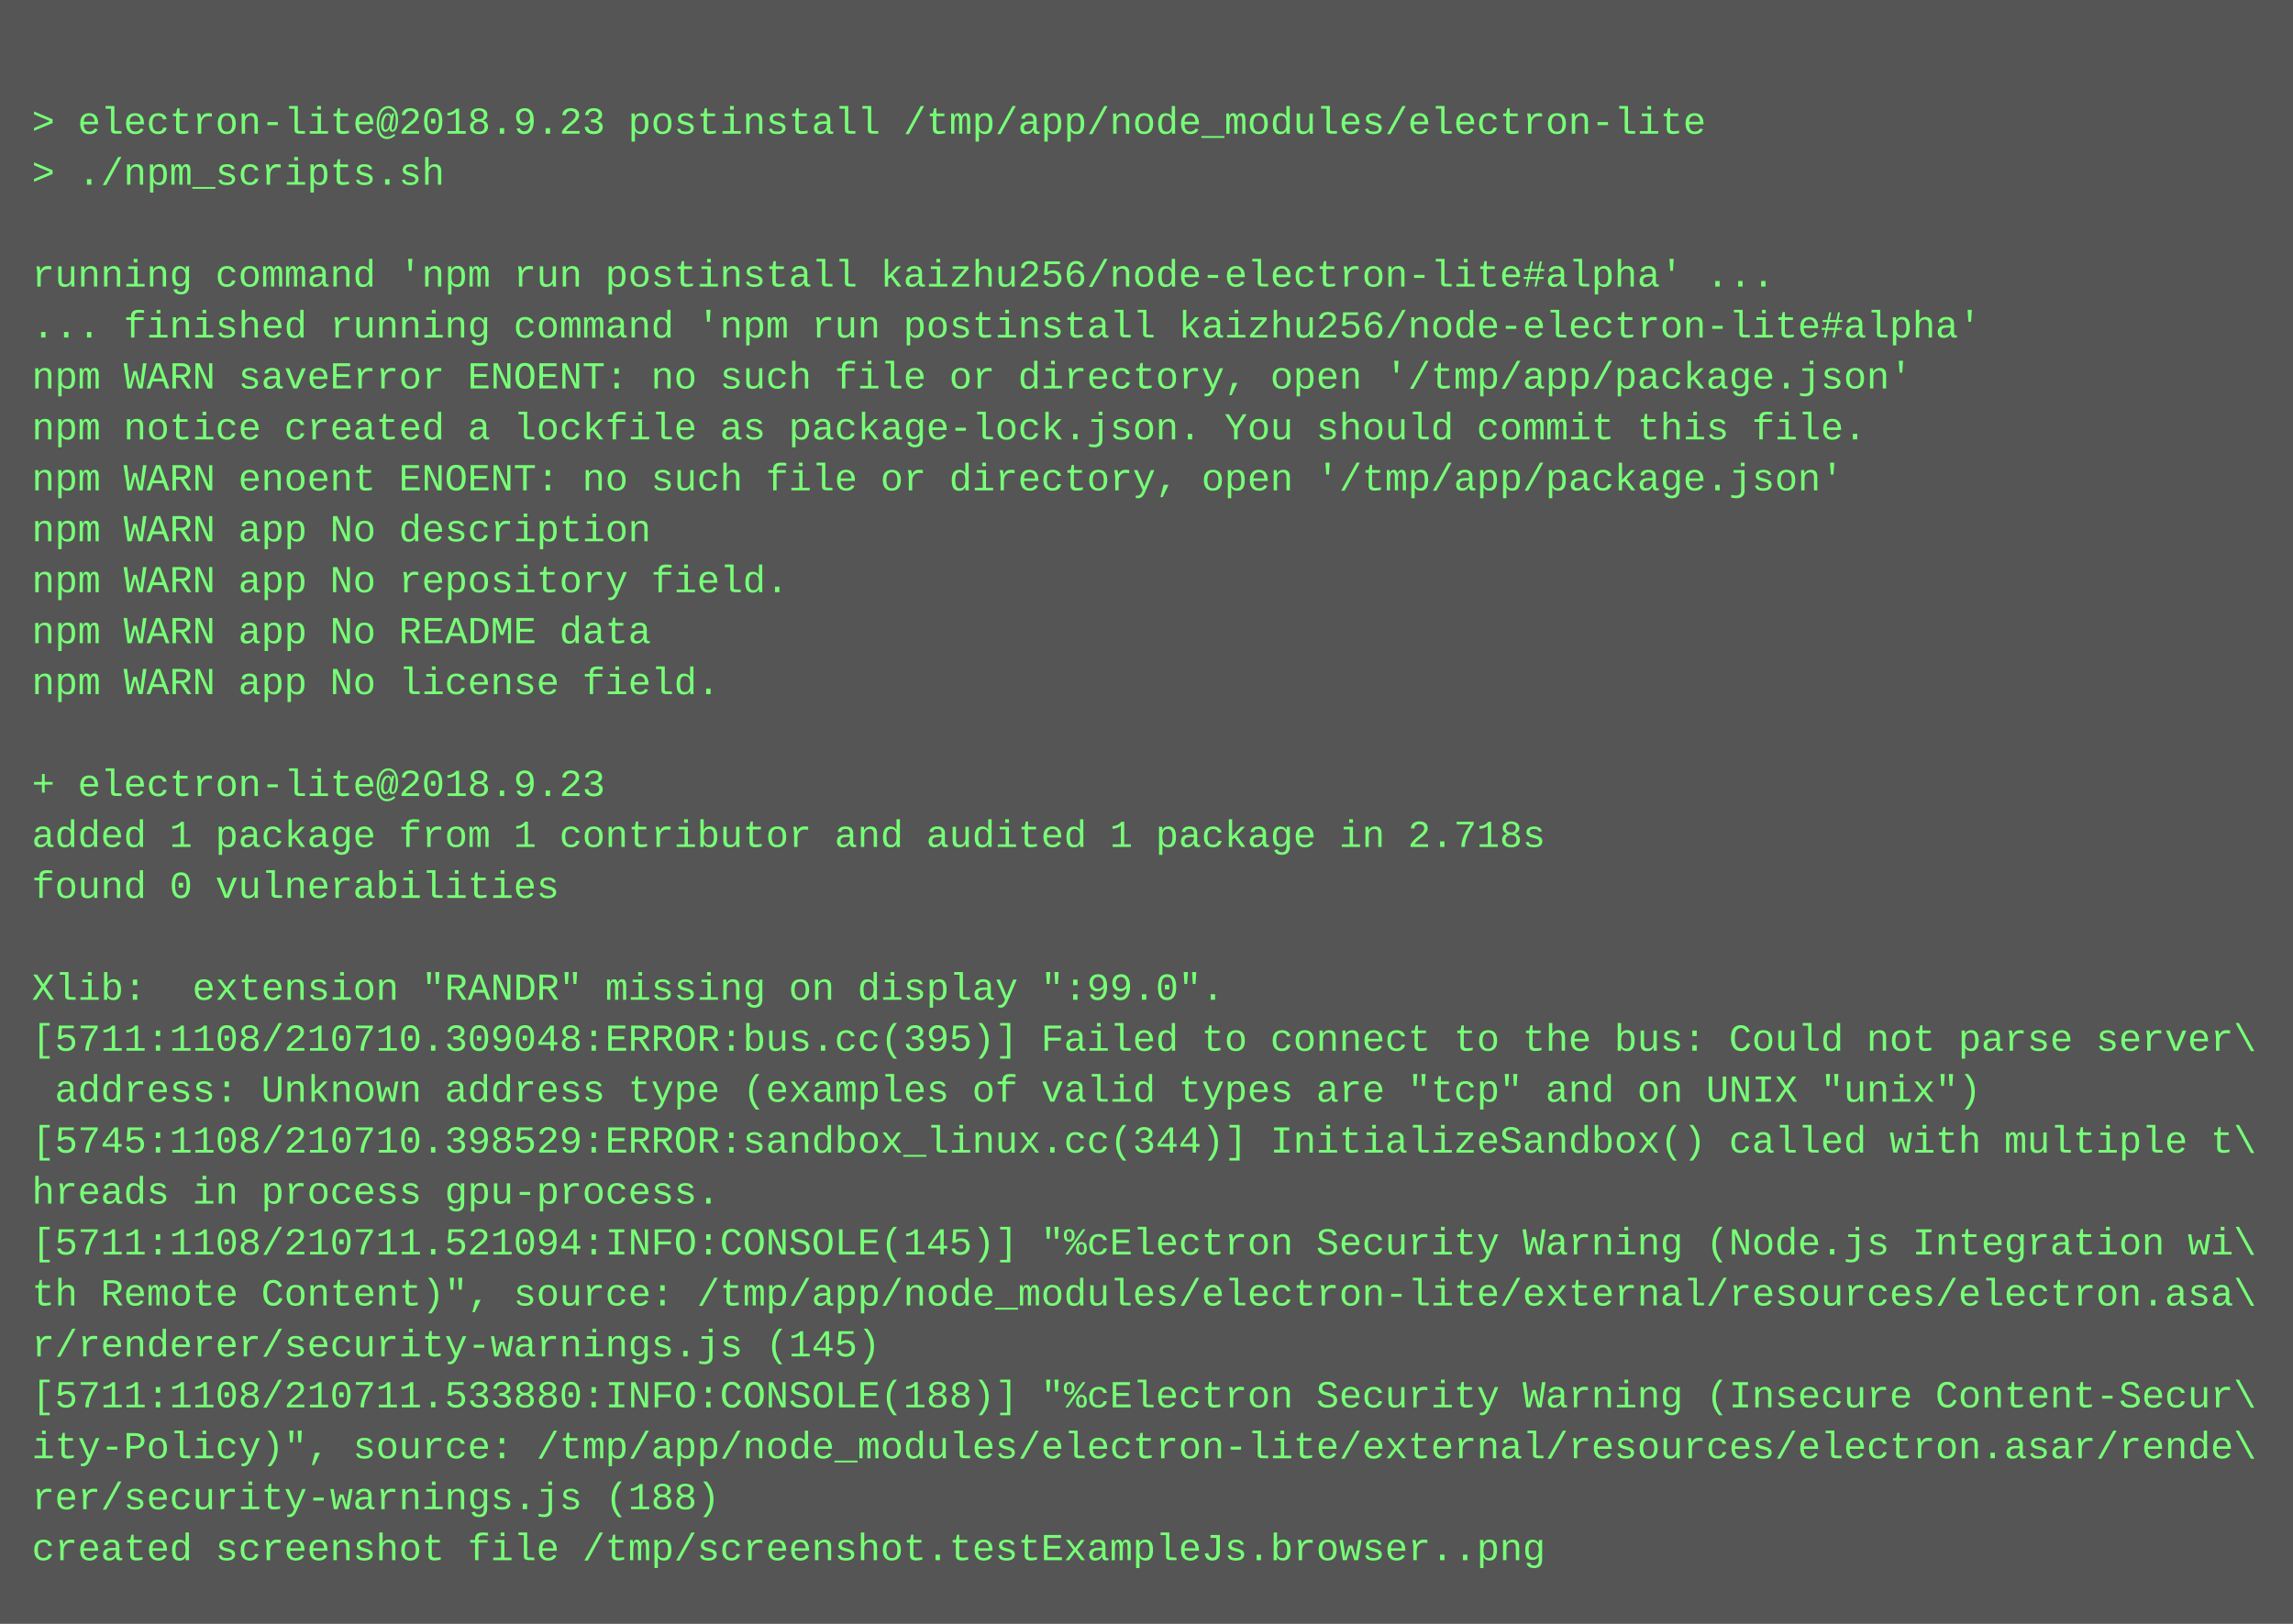
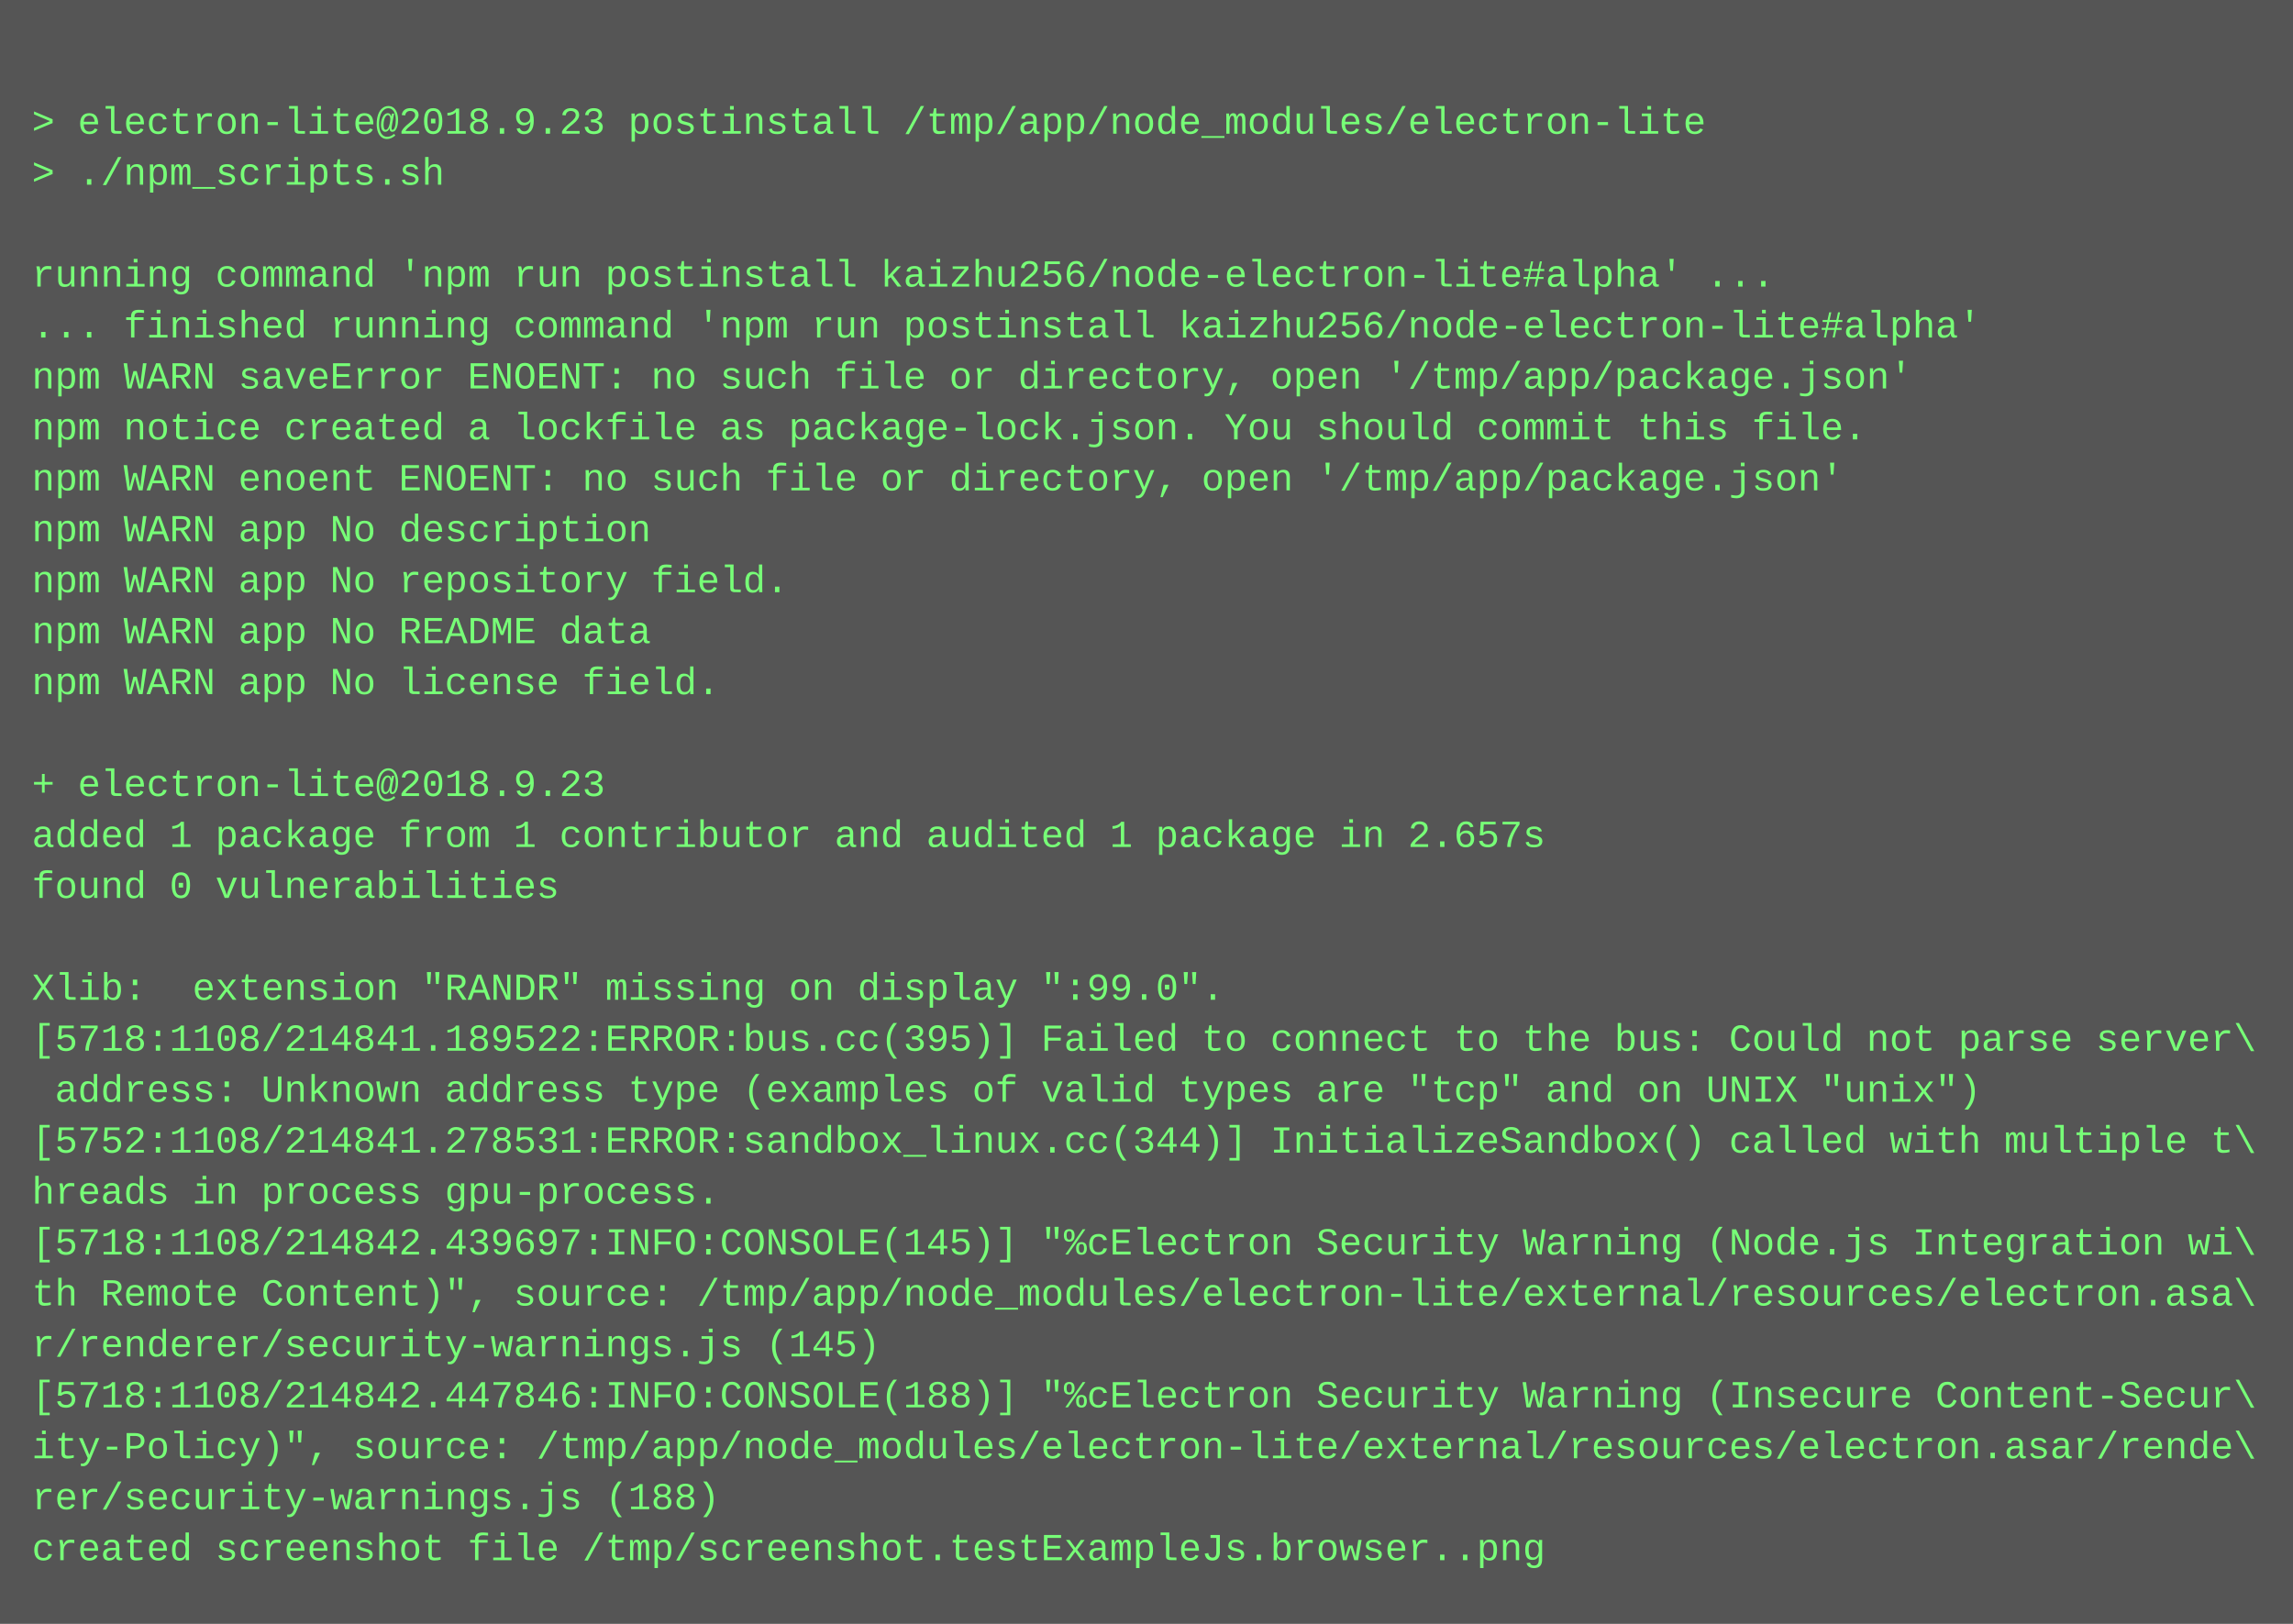
<svg xmlns="http://www.w3.org/2000/svg" height="510" width="720">
  <rect height="510" fill="#555" width="720" />
  <text fill="#7f7" font-family="Courier New" font-size="12" xml:space="preserve">
    <tspan x="10" y="26" />
    <tspan x="10" y="42">&gt; electron-lite@2018.9.23 postinstall /tmp/app/node_modules/electron-lite</tspan>
    <tspan x="10" y="58">&gt; ./npm_scripts.sh</tspan>
    <tspan x="10" y="74" />
    <tspan x="10" y="90">running command 'npm run postinstall kaizhu256/node-electron-lite#alpha' ...</tspan>
    <tspan x="10" y="106">... finished running command 'npm run postinstall kaizhu256/node-electron-lite#alpha'</tspan>
    <tspan x="10" y="122">npm WARN saveError ENOENT: no such file or directory, open '/tmp/app/package.json'</tspan>
    <tspan x="10" y="138">npm notice created a lockfile as package-lock.json. You should commit this file.</tspan>
    <tspan x="10" y="154">npm WARN enoent ENOENT: no such file or directory, open '/tmp/app/package.json'</tspan>
    <tspan x="10" y="170">npm WARN app No description</tspan>
    <tspan x="10" y="186">npm WARN app No repository field.</tspan>
    <tspan x="10" y="202">npm WARN app No README data</tspan>
    <tspan x="10" y="218">npm WARN app No license field.</tspan>
    <tspan x="10" y="234" />
    <tspan x="10" y="250">+ electron-lite@2018.9.23</tspan>
-     <tspan x="10" y="266">added 1 package from 1 contributor and audited 1 package in 2.718s</tspan>
+     <tspan x="10" y="266">added 1 package from 1 contributor and audited 1 package in 2.657s</tspan>
    <tspan x="10" y="282">found 0 vulnerabilities</tspan>
    <tspan x="10" y="298" />
    <tspan x="10" y="314">Xlib:  extension "RANDR" missing on display ":99.0".</tspan>
-     <tspan x="10" y="330">[5711:1108/210710.309048:ERROR:bus.cc(395)] Failed to connect to the bus: Could not parse server\</tspan>
+     <tspan x="10" y="330">[5718:1108/214841.189522:ERROR:bus.cc(395)] Failed to connect to the bus: Could not parse server\</tspan>
    <tspan x="10" y="346"> address: Unknown address type (examples of valid types are "tcp" and on UNIX "unix")</tspan>
-     <tspan x="10" y="362">[5745:1108/210710.398529:ERROR:sandbox_linux.cc(344)] InitializeSandbox() called with multiple t\</tspan>
+     <tspan x="10" y="362">[5752:1108/214841.278531:ERROR:sandbox_linux.cc(344)] InitializeSandbox() called with multiple t\</tspan>
    <tspan x="10" y="378">hreads in process gpu-process.</tspan>
-     <tspan x="10" y="394">[5711:1108/210711.521094:INFO:CONSOLE(145)] "%cElectron Security Warning (Node.js Integration wi\</tspan>
+     <tspan x="10" y="394">[5718:1108/214842.439697:INFO:CONSOLE(145)] "%cElectron Security Warning (Node.js Integration wi\</tspan>
    <tspan x="10" y="410">th Remote Content)", source: /tmp/app/node_modules/electron-lite/external/resources/electron.asa\</tspan>
    <tspan x="10" y="426">r/renderer/security-warnings.js (145)</tspan>
-     <tspan x="10" y="442">[5711:1108/210711.533880:INFO:CONSOLE(188)] "%cElectron Security Warning (Insecure Content-Secur\</tspan>
+     <tspan x="10" y="442">[5718:1108/214842.447846:INFO:CONSOLE(188)] "%cElectron Security Warning (Insecure Content-Secur\</tspan>
    <tspan x="10" y="458">ity-Policy)", source: /tmp/app/node_modules/electron-lite/external/resources/electron.asar/rende\</tspan>
    <tspan x="10" y="474">rer/security-warnings.js (188)</tspan>
    <tspan x="10" y="490">created screenshot file /tmp/screenshot.testExampleJs.browser..png</tspan>
  </text>
</svg>
